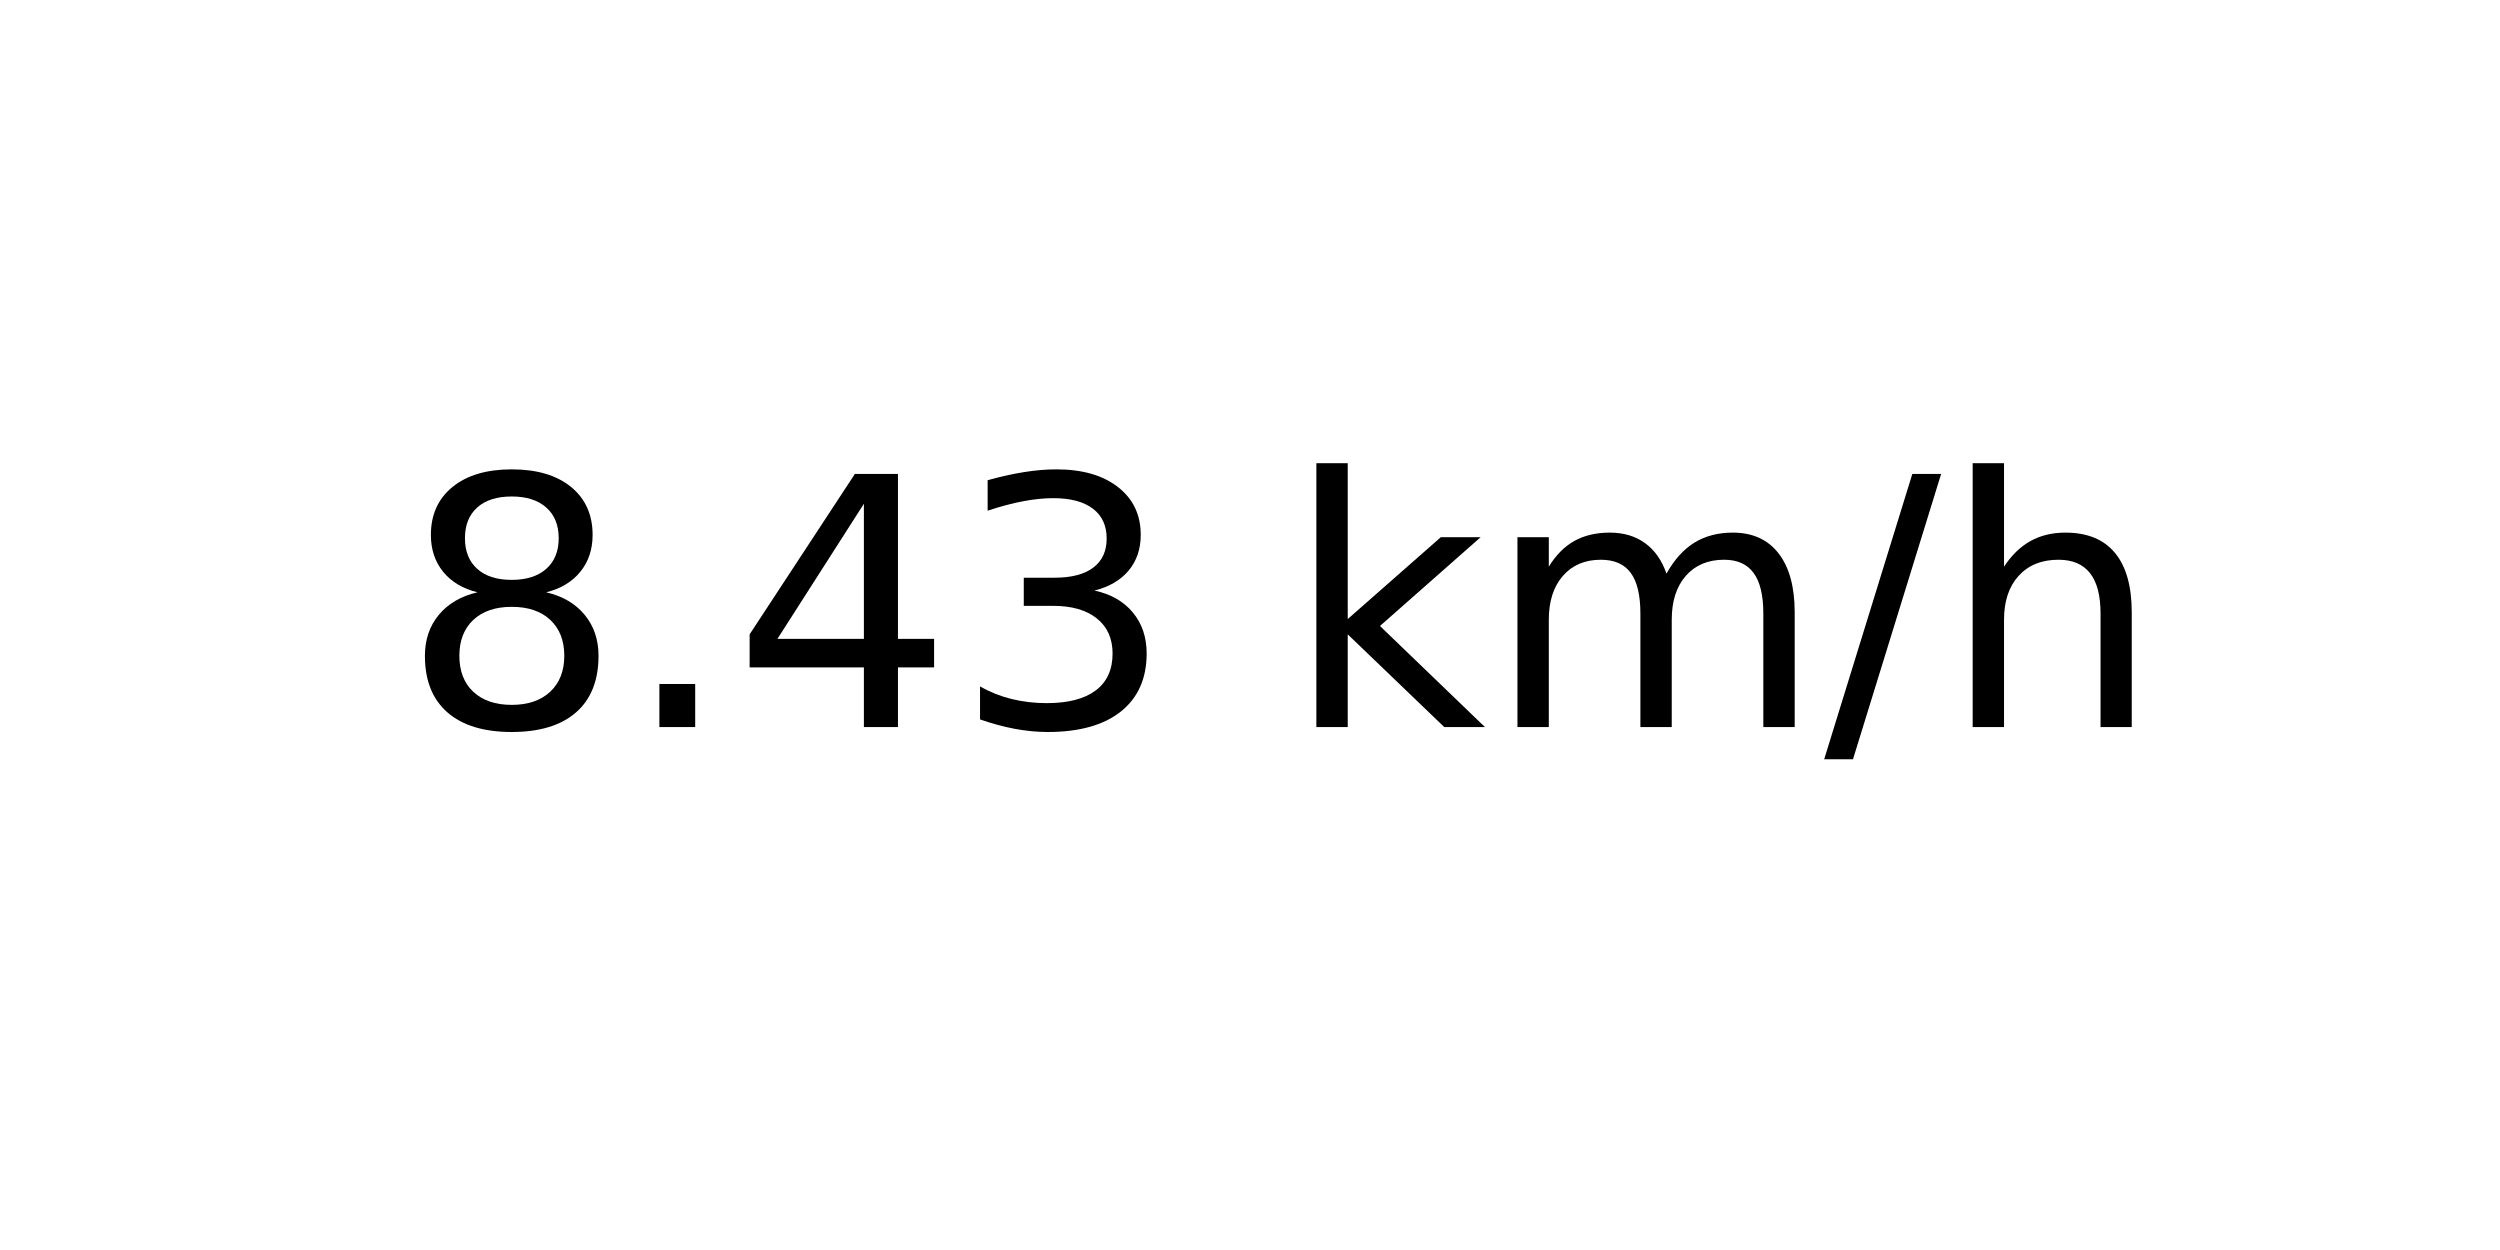
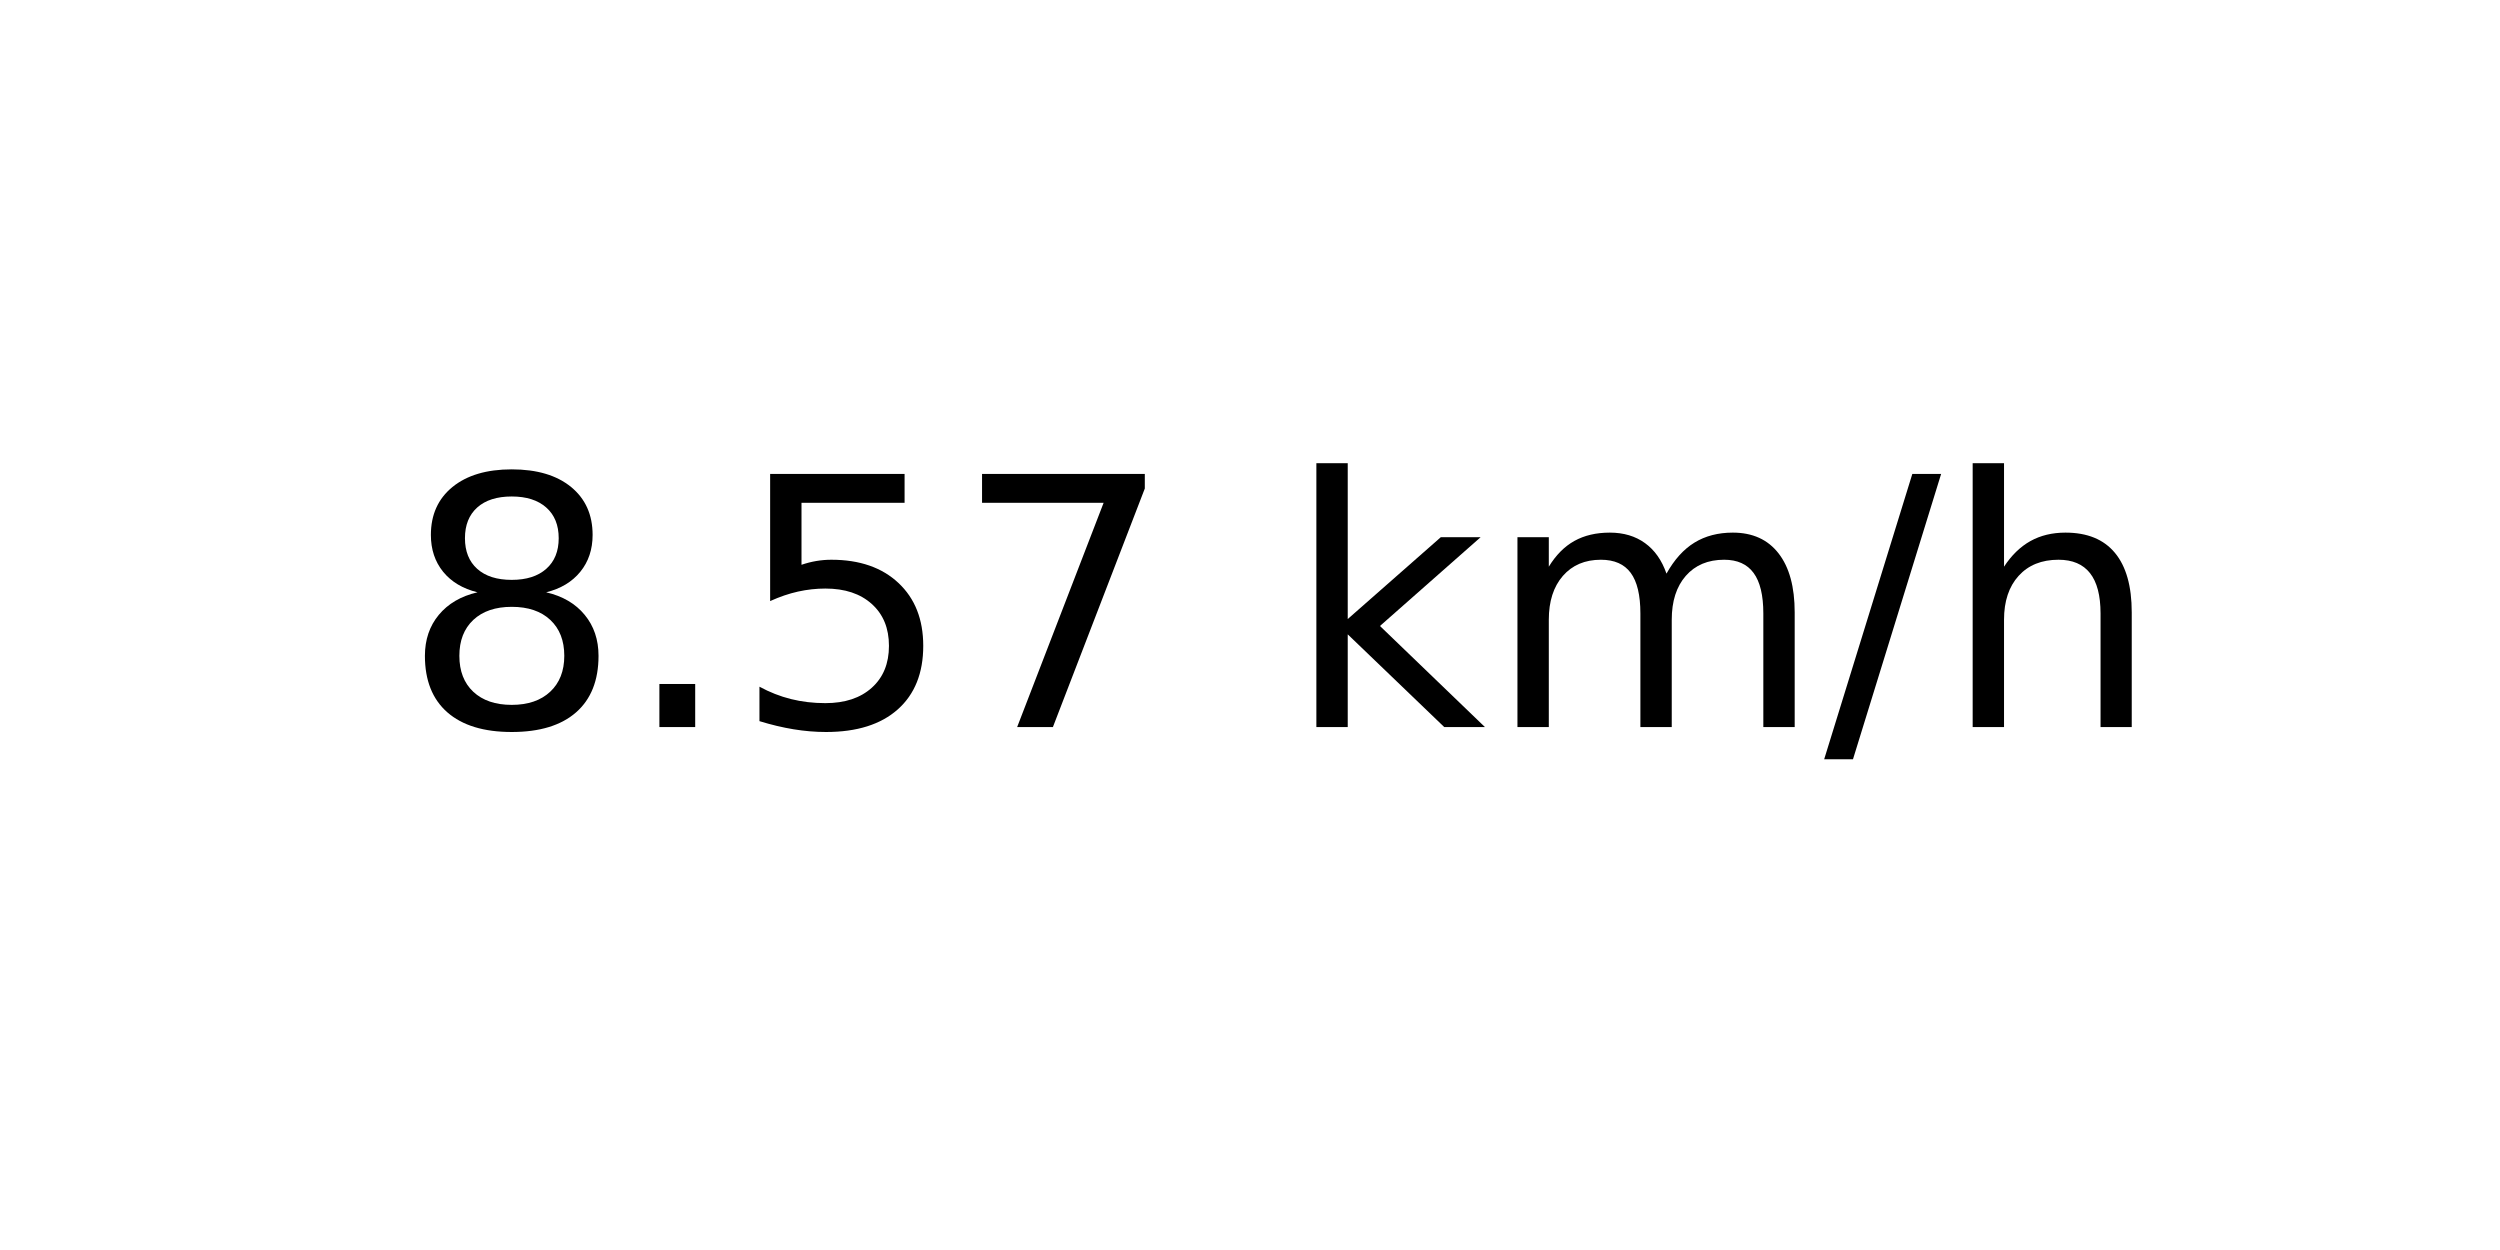
<svg xmlns="http://www.w3.org/2000/svg" xmlns:xlink="http://www.w3.org/1999/xlink" width="72pt" height="36pt" viewBox="0 0 72 36" version="1.1">
  <defs>
    <style type="text/css">*{stroke-linejoin: round; stroke-linecap: butt}</style>
  </defs>
  <g id="figure_1">
    <g id="axes_1">
      <g id="text_1">
        <g transform="translate(11.55937 20.93937) scale(0.1 -0.1)">
          <defs>
            <path id="DejaVuSans-38" d="M 2034 2216  Q 1584 2216 1326 1975  Q 1069 1734 1069 1313  Q 1069 891 1326 650  Q 1584 409 2034 409  Q 2484 409 2743 651  Q 3003 894 3003 1313  Q 3003 1734 2745 1975  Q 2488 2216 2034 2216  z M 1403 2484  Q 997 2584 770 2862  Q 544 3141 544 3541  Q 544 4100 942 4425  Q 1341 4750 2034 4750  Q 2731 4750 3128 4425  Q 3525 4100 3525 3541  Q 3525 3141 3298 2862  Q 3072 2584 2669 2484  Q 3125 2378 3379 2068  Q 3634 1759 3634 1313  Q 3634 634 3220 271  Q 2806 -91 2034 -91  Q 1263 -91 848 271  Q 434 634 434 1313  Q 434 1759 690 2068  Q 947 2378 1403 2484  z M 1172 3481  Q 1172 3119 1398 2916  Q 1625 2713 2034 2713  Q 2441 2713 2670 2916  Q 2900 3119 2900 3481  Q 2900 3844 2670 4047  Q 2441 4250 2034 4250  Q 1625 4250 1398 4047  Q 1172 3844 1172 3481  z " transform="scale(0.015625)" />
            <path id="DejaVuSans-2e" d="M 684 794  L 1344 794  L 1344 0  L 684 0  L 684 794  z " transform="scale(0.015625)" />
-             <path id="DejaVuSans-34" d="M 2419 4116  L 825 1625  L 2419 1625  L 2419 4116  z M 2253 4666  L 3047 4666  L 3047 1625  L 3713 1625  L 3713 1100  L 3047 1100  L 3047 0  L 2419 0  L 2419 1100  L 313 1100  L 313 1709  L 2253 4666  z " transform="scale(0.015625)" />
-             <path id="DejaVuSans-33" d="M 2597 2516  Q 3050 2419 3304 2112  Q 3559 1806 3559 1356  Q 3559 666 3084 287  Q 2609 -91 1734 -91  Q 1441 -91 1130 -33  Q 819 25 488 141  L 488 750  Q 750 597 1062 519  Q 1375 441 1716 441  Q 2309 441 2620 675  Q 2931 909 2931 1356  Q 2931 1769 2642 2001  Q 2353 2234 1838 2234  L 1294 2234  L 1294 2753  L 1863 2753  Q 2328 2753 2575 2939  Q 2822 3125 2822 3475  Q 2822 3834 2567 4026  Q 2313 4219 1838 4219  Q 1578 4219 1281 4162  Q 984 4106 628 3988  L 628 4550  Q 988 4650 1302 4700  Q 1616 4750 1894 4750  Q 2613 4750 3031 4423  Q 3450 4097 3450 3541  Q 3450 3153 3228 2886  Q 3006 2619 2597 2516  z " transform="scale(0.015625)" />
+             <path id="DejaVuSans-35" d="M 691 4666  L 3169 4666  L 3169 4134  L 1269 4134  L 1269 2991  Q 1406 3038 1543 3061  Q 1681 3084 1819 3084  Q 2600 3084 3056 2656  Q 3513 2228 3513 1497  Q 3513 744 3044 326  Q 2575 -91 1722 -91  Q 1428 -91 1123 -41  Q 819 9 494 109  L 494 744  Q 775 591 1075 516  Q 1375 441 1709 441  Q 2250 441 2565 725  Q 2881 1009 2881 1497  Q 2881 1984 2565 2268  Q 2250 2553 1709 2553  Q 1456 2553 1204 2497  Q 953 2441 691 2322  L 691 4666  z " transform="scale(0.015625)" />
+             <path id="DejaVuSans-37" d="M 525 4666  L 3525 4666  L 3525 4397  L 1831 0  L 1172 0  L 2766 4134  L 525 4134  L 525 4666  z " transform="scale(0.015625)" />
            <path id="DejaVuSans-20" transform="scale(0.015625)" />
            <path id="DejaVuSans-6b" d="M 581 4863  L 1159 4863  L 1159 1991  L 2875 3500  L 3609 3500  L 1753 1863  L 3688 0  L 2938 0  L 1159 1709  L 1159 0  L 581 0  L 581 4863  z " transform="scale(0.015625)" />
            <path id="DejaVuSans-6d" d="M 3328 2828  Q 3544 3216 3844 3400  Q 4144 3584 4550 3584  Q 5097 3584 5394 3201  Q 5691 2819 5691 2113  L 5691 0  L 5113 0  L 5113 2094  Q 5113 2597 4934 2840  Q 4756 3084 4391 3084  Q 3944 3084 3684 2787  Q 3425 2491 3425 1978  L 3425 0  L 2847 0  L 2847 2094  Q 2847 2600 2669 2842  Q 2491 3084 2119 3084  Q 1678 3084 1418 2786  Q 1159 2488 1159 1978  L 1159 0  L 581 0  L 581 3500  L 1159 3500  L 1159 2956  Q 1356 3278 1631 3431  Q 1906 3584 2284 3584  Q 2666 3584 2933 3390  Q 3200 3197 3328 2828  z " transform="scale(0.015625)" />
            <path id="DejaVuSans-2f" d="M 1625 4666  L 2156 4666  L 531 -594  L 0 -594  L 1625 4666  z " transform="scale(0.015625)" />
            <path id="DejaVuSans-68" d="M 3513 2113  L 3513 0  L 2938 0  L 2938 2094  Q 2938 2591 2744 2837  Q 2550 3084 2163 3084  Q 1697 3084 1428 2787  Q 1159 2491 1159 1978  L 1159 0  L 581 0  L 581 4863  L 1159 4863  L 1159 2956  Q 1366 3272 1645 3428  Q 1925 3584 2291 3584  Q 2894 3584 3203 3211  Q 3513 2838 3513 2113  z " transform="scale(0.015625)" />
          </defs>
          <use xlink:href="#DejaVuSans-38" />
          <use xlink:href="#DejaVuSans-2e" x="63.623" />
-           <use xlink:href="#DejaVuSans-34" x="95.41" />
-           <use xlink:href="#DejaVuSans-33" x="159.033" />
+           <use xlink:href="#DejaVuSans-35" x="95.41" />
+           <use xlink:href="#DejaVuSans-37" x="159.033" />
          <use xlink:href="#DejaVuSans-20" x="222.656" />
          <use xlink:href="#DejaVuSans-6b" x="254.443" />
          <use xlink:href="#DejaVuSans-6d" x="312.354" />
          <use xlink:href="#DejaVuSans-2f" x="409.766" />
          <use xlink:href="#DejaVuSans-68" x="443.457" />
        </g>
      </g>
    </g>
  </g>
</svg>
